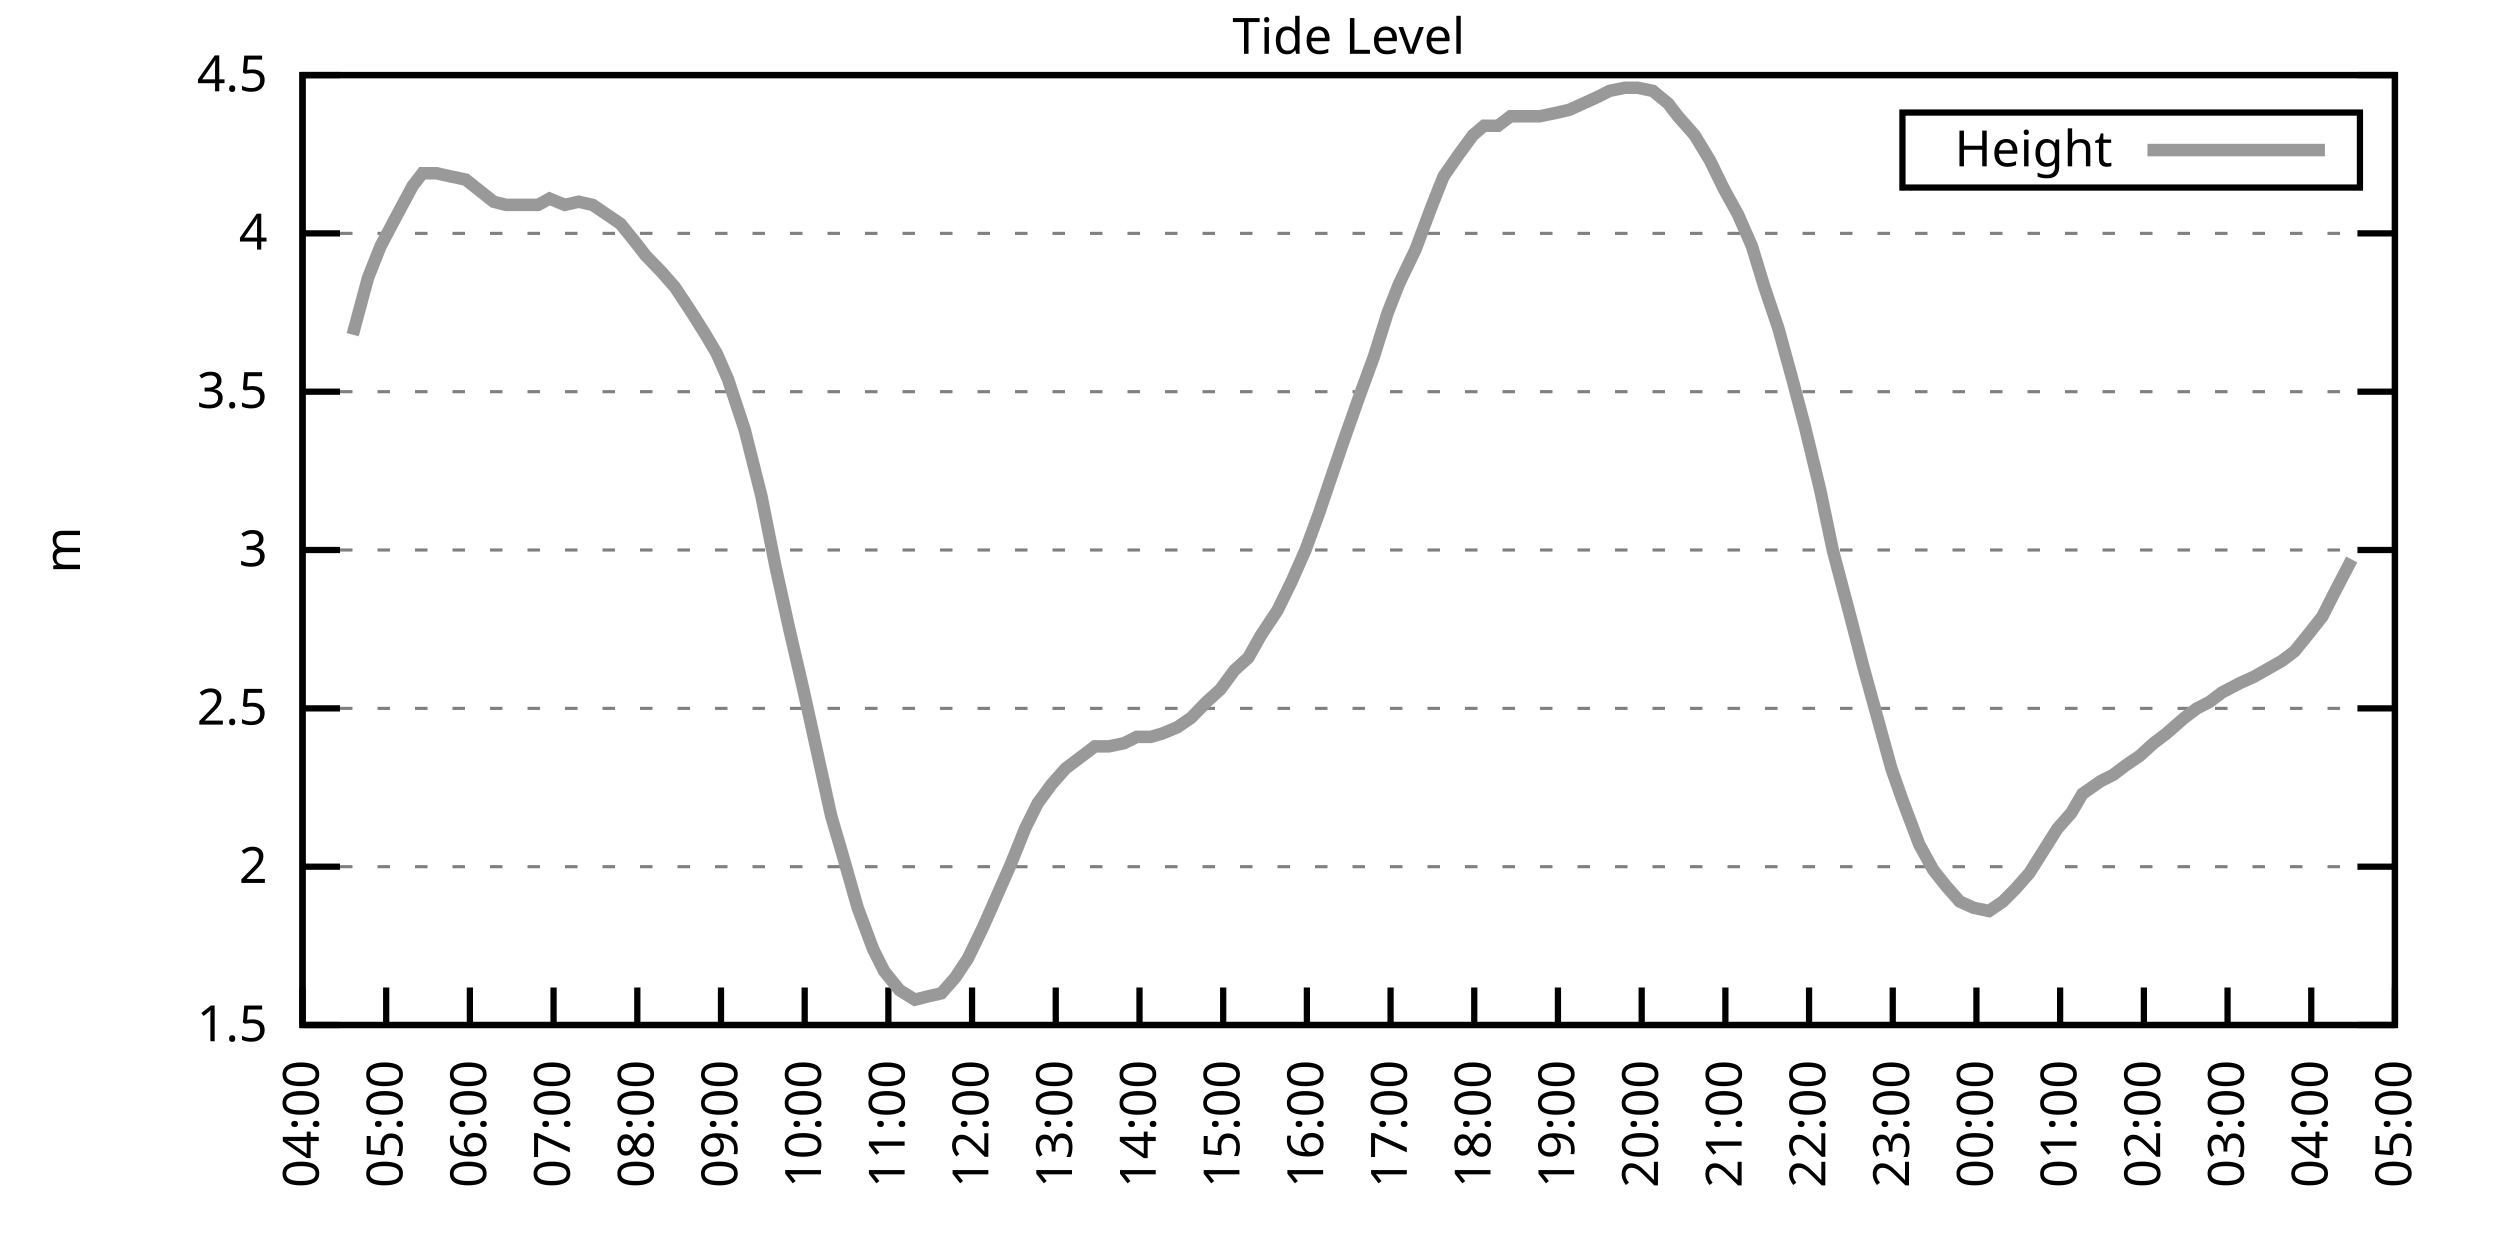
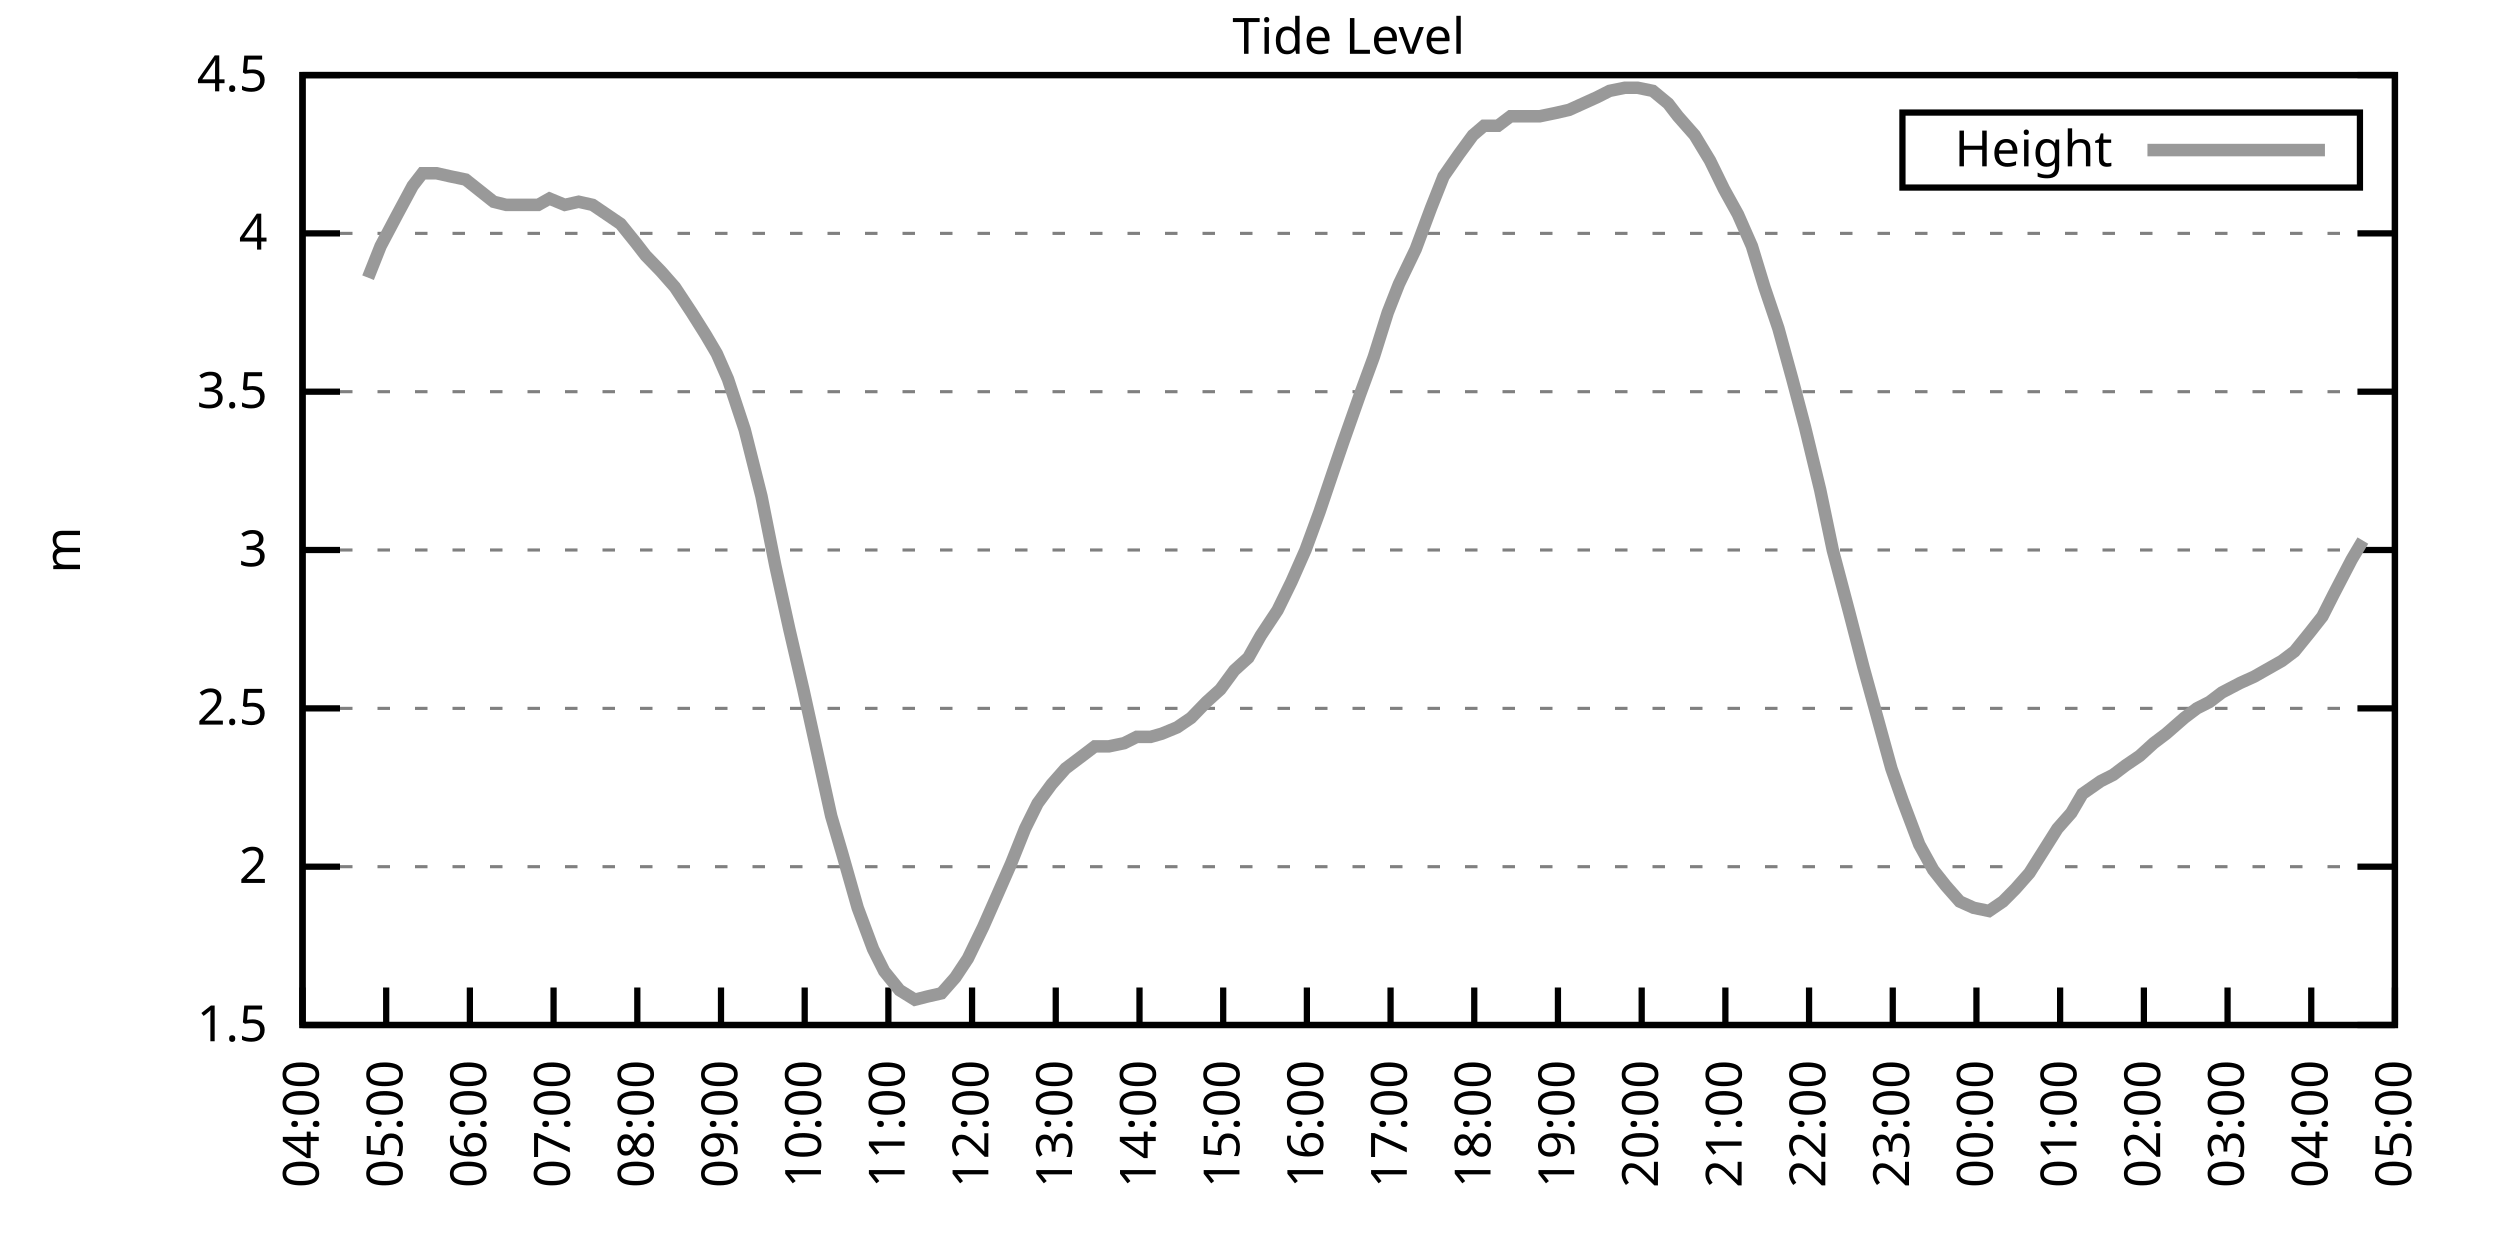
<svg xmlns="http://www.w3.org/2000/svg" xmlns:xlink="http://www.w3.org/1999/xlink" width="400" height="200" viewBox="0 0 400 200">
  <g id="gnuplot_canvas">
    <rect x="0" y="0" width="400" height="200" fill="none" />
    <defs>
      <circle id="gpDot" r="0.5" stroke-width="0.5" stroke="currentColor" />
      <path id="gpPt0" stroke-width="0.333" stroke="currentColor" d="M-1,0 h2 M0,-1 v2" />
      <path id="gpPt1" stroke-width="0.333" stroke="currentColor" d="M-1,-1 L1,1 M1,-1 L-1,1" />
      <path id="gpPt2" stroke-width="0.333" stroke="currentColor" d="M-1,0 L1,0 M0,-1 L0,1 M-1,-1 L1,1 M-1,1 L1,-1" />
      <rect id="gpPt3" stroke-width="0.333" stroke="currentColor" x="-1" y="-1" width="2" height="2" />
      <rect id="gpPt4" stroke-width="0.333" stroke="currentColor" fill="currentColor" x="-1" y="-1" width="2" height="2" />
      <circle id="gpPt5" stroke-width="0.333" stroke="currentColor" cx="0" cy="0" r="1" />
      <use xlink:href="#gpPt5" id="gpPt6" fill="currentColor" stroke="none" />
      <path id="gpPt7" stroke-width="0.333" stroke="currentColor" d="M0,-1.33 L-1.33,0.67 L1.33,0.67 z" />
      <use xlink:href="#gpPt7" id="gpPt8" fill="currentColor" stroke="none" />
      <use xlink:href="#gpPt7" id="gpPt9" stroke="currentColor" transform="rotate(180)" />
      <use xlink:href="#gpPt9" id="gpPt10" fill="currentColor" stroke="none" />
      <use xlink:href="#gpPt3" id="gpPt11" stroke="currentColor" transform="rotate(45)" />
      <use xlink:href="#gpPt11" id="gpPt12" fill="currentColor" stroke="none" />
      <path id="gpPt13" stroke-width="0.333" stroke="currentColor" d="M0,1.330 L1.265,0.411 L0.782,-1.067 L-0.782,-1.076 L-1.265,0.411 z" />
      <use xlink:href="#gpPt13" id="gpPt14" fill="currentColor" stroke="none" />
      <filter id="textbox" filterUnits="objectBoundingBox" x="0" y="0" height="1" width="1">
        <feFlood flood-color="white" flood-opacity="1" result="bgnd" />
        <feComposite in="SourceGraphic" in2="bgnd" operator="atop" />
      </filter>
      <filter id="greybox" filterUnits="objectBoundingBox" x="0" y="0" height="1" width="1">
        <feFlood flood-color="lightgrey" flood-opacity="1" result="grey" />
        <feComposite in="SourceGraphic" in2="grey" operator="atop" />
      </filter>
    </defs>
    <g fill="none" color="white" stroke="currentColor" stroke-width="1.00" stroke-linecap="butt" stroke-linejoin="miter">
</g>
    <g fill="none" color="black" stroke="currentColor" stroke-width="1.00" stroke-linecap="butt" stroke-linejoin="miter">
      <g stroke="none" shape-rendering="crispEdges">
        <polygon fill="rgb(255, 255, 255)" points="48.40,164.00 383.18,164.00 383.18,12.02 48.40,12.02 " />
      </g>
    </g>
    <g fill="none" color="black" stroke="currentColor" stroke-width="1.00" stroke-linecap="butt" stroke-linejoin="miter">
</g>
    <g fill="none" color="black" stroke="black" stroke-width="0.50" stroke-linecap="butt" stroke-linejoin="miter">
</g>
    <g fill="none" color="gray" stroke="currentColor" stroke-width="0.50" stroke-linecap="butt" stroke-linejoin="miter">
      <path stroke="gray" stroke-dasharray="2,4" class="gridline" d="M48.40,164.00 L383.19,164.00  " />
    </g>
    <g fill="none" color="gray" stroke="gray" stroke-width="1.00" stroke-linecap="butt" stroke-linejoin="miter">
</g>
    <g fill="none" color="black" stroke="currentColor" stroke-width="1.00" stroke-linecap="butt" stroke-linejoin="miter">
      <path stroke="black" d="M48.40,164.00 L54.40,164.00 M383.19,164.00 L377.19,164.00  " />
      <g transform="translate(42.80,166.60)" stroke="none" fill="black" font-family="Sans" font-size="8.00" text-anchor="end">
        <text>
          <tspan font-family="Sans"> 1.5</tspan>
        </text>
      </g>
    </g>
    <g fill="none" color="black" stroke="currentColor" stroke-width="1.00" stroke-linecap="butt" stroke-linejoin="miter">
</g>
    <g fill="none" color="black" stroke="black" stroke-width="0.50" stroke-linecap="butt" stroke-linejoin="miter">
</g>
    <g fill="none" color="gray" stroke="currentColor" stroke-width="0.50" stroke-linecap="butt" stroke-linejoin="miter">
      <path stroke="gray" stroke-dasharray="2,4" class="gridline" d="M48.40,138.67 L383.19,138.67  " />
    </g>
    <g fill="none" color="gray" stroke="gray" stroke-width="1.00" stroke-linecap="butt" stroke-linejoin="miter">
</g>
    <g fill="none" color="black" stroke="currentColor" stroke-width="1.00" stroke-linecap="butt" stroke-linejoin="miter">
      <path stroke="black" d="M48.40,138.67 L54.40,138.67 M383.19,138.67 L377.19,138.67  " />
      <g transform="translate(42.80,141.27)" stroke="none" fill="black" font-family="Sans" font-size="8.00" text-anchor="end">
        <text>
          <tspan font-family="Sans"> 2</tspan>
        </text>
      </g>
    </g>
    <g fill="none" color="black" stroke="currentColor" stroke-width="1.00" stroke-linecap="butt" stroke-linejoin="miter">
</g>
    <g fill="none" color="black" stroke="black" stroke-width="0.50" stroke-linecap="butt" stroke-linejoin="miter">
</g>
    <g fill="none" color="gray" stroke="currentColor" stroke-width="0.50" stroke-linecap="butt" stroke-linejoin="miter">
      <path stroke="gray" stroke-dasharray="2,4" class="gridline" d="M48.40,113.34 L383.19,113.34  " />
    </g>
    <g fill="none" color="gray" stroke="gray" stroke-width="1.00" stroke-linecap="butt" stroke-linejoin="miter">
</g>
    <g fill="none" color="black" stroke="currentColor" stroke-width="1.00" stroke-linecap="butt" stroke-linejoin="miter">
      <path stroke="black" d="M48.40,113.34 L54.40,113.34 M383.19,113.34 L377.19,113.34  " />
      <g transform="translate(42.80,115.94)" stroke="none" fill="black" font-family="Sans" font-size="8.00" text-anchor="end">
        <text>
          <tspan font-family="Sans"> 2.5</tspan>
        </text>
      </g>
    </g>
    <g fill="none" color="black" stroke="currentColor" stroke-width="1.00" stroke-linecap="butt" stroke-linejoin="miter">
</g>
    <g fill="none" color="black" stroke="black" stroke-width="0.50" stroke-linecap="butt" stroke-linejoin="miter">
</g>
    <g fill="none" color="gray" stroke="currentColor" stroke-width="0.50" stroke-linecap="butt" stroke-linejoin="miter">
      <path stroke="gray" stroke-dasharray="2,4" class="gridline" d="M48.40,88.00 L383.19,88.00  " />
    </g>
    <g fill="none" color="gray" stroke="gray" stroke-width="1.00" stroke-linecap="butt" stroke-linejoin="miter">
</g>
    <g fill="none" color="black" stroke="currentColor" stroke-width="1.00" stroke-linecap="butt" stroke-linejoin="miter">
      <path stroke="black" d="M48.40,88.00 L54.40,88.00 M383.19,88.00 L377.19,88.00  " />
      <g transform="translate(42.80,90.60)" stroke="none" fill="black" font-family="Sans" font-size="8.00" text-anchor="end">
        <text>
          <tspan font-family="Sans"> 3</tspan>
        </text>
      </g>
    </g>
    <g fill="none" color="black" stroke="currentColor" stroke-width="1.00" stroke-linecap="butt" stroke-linejoin="miter">
</g>
    <g fill="none" color="black" stroke="black" stroke-width="0.50" stroke-linecap="butt" stroke-linejoin="miter">
</g>
    <g fill="none" color="gray" stroke="currentColor" stroke-width="0.50" stroke-linecap="butt" stroke-linejoin="miter">
      <path stroke="gray" stroke-dasharray="2,4" class="gridline" d="M48.40,62.67 L383.19,62.67  " />
    </g>
    <g fill="none" color="gray" stroke="gray" stroke-width="1.00" stroke-linecap="butt" stroke-linejoin="miter">
</g>
    <g fill="none" color="black" stroke="currentColor" stroke-width="1.00" stroke-linecap="butt" stroke-linejoin="miter">
      <path stroke="black" d="M48.40,62.67 L54.40,62.67 M383.19,62.67 L377.19,62.67  " />
      <g transform="translate(42.80,65.27)" stroke="none" fill="black" font-family="Sans" font-size="8.00" text-anchor="end">
        <text>
          <tspan font-family="Sans"> 3.5</tspan>
        </text>
      </g>
    </g>
    <g fill="none" color="black" stroke="currentColor" stroke-width="1.00" stroke-linecap="butt" stroke-linejoin="miter">
</g>
    <g fill="none" color="black" stroke="black" stroke-width="0.50" stroke-linecap="butt" stroke-linejoin="miter">
</g>
    <g fill="none" color="gray" stroke="currentColor" stroke-width="0.50" stroke-linecap="butt" stroke-linejoin="miter">
      <path stroke="gray" stroke-dasharray="2,4" class="gridline" d="M48.40,37.34 L383.19,37.34  " />
    </g>
    <g fill="none" color="gray" stroke="gray" stroke-width="1.00" stroke-linecap="butt" stroke-linejoin="miter">
</g>
    <g fill="none" color="black" stroke="currentColor" stroke-width="1.00" stroke-linecap="butt" stroke-linejoin="miter">
      <path stroke="black" d="M48.40,37.34 L54.40,37.34 M383.19,37.34 L377.19,37.34  " />
      <g transform="translate(42.80,39.94)" stroke="none" fill="black" font-family="Sans" font-size="8.00" text-anchor="end">
        <text>
          <tspan font-family="Sans"> 4</tspan>
        </text>
      </g>
    </g>
    <g fill="none" color="black" stroke="currentColor" stroke-width="1.00" stroke-linecap="butt" stroke-linejoin="miter">
</g>
    <g fill="none" color="black" stroke="black" stroke-width="0.50" stroke-linecap="butt" stroke-linejoin="miter">
</g>
    <g fill="none" color="gray" stroke="currentColor" stroke-width="0.50" stroke-linecap="butt" stroke-linejoin="miter">
      <path stroke="gray" stroke-dasharray="2,4" class="gridline" d="M48.40,12.01 L383.19,12.01  " />
    </g>
    <g fill="none" color="gray" stroke="gray" stroke-width="1.00" stroke-linecap="butt" stroke-linejoin="miter">
</g>
    <g fill="none" color="black" stroke="currentColor" stroke-width="1.00" stroke-linecap="butt" stroke-linejoin="miter">
      <path stroke="black" d="M48.40,12.01 L54.40,12.01 M383.19,12.01 L377.19,12.01  " />
      <g transform="translate(42.80,14.61)" stroke="none" fill="black" font-family="Sans" font-size="8.00" text-anchor="end">
        <text>
          <tspan font-family="Sans"> 4.5</tspan>
        </text>
      </g>
    </g>
    <g fill="none" color="black" stroke="currentColor" stroke-width="1.00" stroke-linecap="butt" stroke-linejoin="miter">
      <path stroke="black" d="M48.40,164.00 L48.40,158.00  " />
      <g transform="translate(51.00,169.60) rotate(270.00)" stroke="none" fill="black" font-family="Sans" font-size="8.00" text-anchor="end">
        <text>
          <tspan font-family="Sans">04:00</tspan>
        </text>
      </g>
    </g>
    <g fill="none" color="black" stroke="currentColor" stroke-width="1.00" stroke-linecap="butt" stroke-linejoin="miter">
      <path stroke="black" d="M61.79,164.00 L61.79,158.00  " />
      <g transform="translate(64.39,169.60) rotate(270.00)" stroke="none" fill="black" font-family="Sans" font-size="8.00" text-anchor="end">
        <text>
          <tspan font-family="Sans">05:00</tspan>
        </text>
      </g>
    </g>
    <g fill="none" color="black" stroke="currentColor" stroke-width="1.00" stroke-linecap="butt" stroke-linejoin="miter">
      <path stroke="black" d="M75.18,164.00 L75.18,158.00  " />
      <g transform="translate(77.78,169.60) rotate(270.00)" stroke="none" fill="black" font-family="Sans" font-size="8.00" text-anchor="end">
        <text>
          <tspan font-family="Sans">06:00</tspan>
        </text>
      </g>
    </g>
    <g fill="none" color="black" stroke="currentColor" stroke-width="1.00" stroke-linecap="butt" stroke-linejoin="miter">
      <path stroke="black" d="M88.57,164.00 L88.57,158.00  " />
      <g transform="translate(91.17,169.60) rotate(270.00)" stroke="none" fill="black" font-family="Sans" font-size="8.00" text-anchor="end">
        <text>
          <tspan font-family="Sans">07:00</tspan>
        </text>
      </g>
    </g>
    <g fill="none" color="black" stroke="currentColor" stroke-width="1.00" stroke-linecap="butt" stroke-linejoin="miter">
      <path stroke="black" d="M101.97,164.00 L101.97,158.00  " />
      <g transform="translate(104.57,169.60) rotate(270.00)" stroke="none" fill="black" font-family="Sans" font-size="8.00" text-anchor="end">
        <text>
          <tspan font-family="Sans">08:00</tspan>
        </text>
      </g>
    </g>
    <g fill="none" color="black" stroke="currentColor" stroke-width="1.00" stroke-linecap="butt" stroke-linejoin="miter">
      <path stroke="black" d="M115.36,164.00 L115.36,158.00  " />
      <g transform="translate(117.96,169.60) rotate(270.00)" stroke="none" fill="black" font-family="Sans" font-size="8.00" text-anchor="end">
        <text>
          <tspan font-family="Sans">09:00</tspan>
        </text>
      </g>
    </g>
    <g fill="none" color="black" stroke="currentColor" stroke-width="1.00" stroke-linecap="butt" stroke-linejoin="miter">
      <path stroke="black" d="M128.75,164.00 L128.75,158.00  " />
      <g transform="translate(131.35,169.60) rotate(270.00)" stroke="none" fill="black" font-family="Sans" font-size="8.00" text-anchor="end">
        <text>
          <tspan font-family="Sans">10:00</tspan>
        </text>
      </g>
    </g>
    <g fill="none" color="black" stroke="currentColor" stroke-width="1.00" stroke-linecap="butt" stroke-linejoin="miter">
      <path stroke="black" d="M142.14,164.00 L142.14,158.00  " />
      <g transform="translate(144.74,169.60) rotate(270.00)" stroke="none" fill="black" font-family="Sans" font-size="8.00" text-anchor="end">
        <text>
          <tspan font-family="Sans">11:00</tspan>
        </text>
      </g>
    </g>
    <g fill="none" color="black" stroke="currentColor" stroke-width="1.00" stroke-linecap="butt" stroke-linejoin="miter">
      <path stroke="black" d="M155.53,164.00 L155.53,158.00  " />
      <g transform="translate(158.13,169.60) rotate(270.00)" stroke="none" fill="black" font-family="Sans" font-size="8.00" text-anchor="end">
        <text>
          <tspan font-family="Sans">12:00</tspan>
        </text>
      </g>
    </g>
    <g fill="none" color="black" stroke="currentColor" stroke-width="1.00" stroke-linecap="butt" stroke-linejoin="miter">
      <path stroke="black" d="M168.92,164.00 L168.92,158.00  " />
      <g transform="translate(171.52,169.60) rotate(270.00)" stroke="none" fill="black" font-family="Sans" font-size="8.00" text-anchor="end">
        <text>
          <tspan font-family="Sans">13:00</tspan>
        </text>
      </g>
    </g>
    <g fill="none" color="black" stroke="currentColor" stroke-width="1.00" stroke-linecap="butt" stroke-linejoin="miter">
      <path stroke="black" d="M182.32,164.00 L182.32,158.00  " />
      <g transform="translate(184.92,169.60) rotate(270.00)" stroke="none" fill="black" font-family="Sans" font-size="8.00" text-anchor="end">
        <text>
          <tspan font-family="Sans">14:00</tspan>
        </text>
      </g>
    </g>
    <g fill="none" color="black" stroke="currentColor" stroke-width="1.00" stroke-linecap="butt" stroke-linejoin="miter">
      <path stroke="black" d="M195.71,164.00 L195.71,158.00  " />
      <g transform="translate(198.31,169.60) rotate(270.00)" stroke="none" fill="black" font-family="Sans" font-size="8.00" text-anchor="end">
        <text>
          <tspan font-family="Sans">15:00</tspan>
        </text>
      </g>
    </g>
    <g fill="none" color="black" stroke="currentColor" stroke-width="1.00" stroke-linecap="butt" stroke-linejoin="miter">
      <path stroke="black" d="M209.10,164.00 L209.10,158.00  " />
      <g transform="translate(211.70,169.60) rotate(270.00)" stroke="none" fill="black" font-family="Sans" font-size="8.00" text-anchor="end">
        <text>
          <tspan font-family="Sans">16:00</tspan>
        </text>
      </g>
    </g>
    <g fill="none" color="black" stroke="currentColor" stroke-width="1.00" stroke-linecap="butt" stroke-linejoin="miter">
      <path stroke="black" d="M222.49,164.00 L222.49,158.00  " />
      <g transform="translate(225.09,169.60) rotate(270.00)" stroke="none" fill="black" font-family="Sans" font-size="8.00" text-anchor="end">
        <text>
          <tspan font-family="Sans">17:00</tspan>
        </text>
      </g>
    </g>
    <g fill="none" color="black" stroke="currentColor" stroke-width="1.00" stroke-linecap="butt" stroke-linejoin="miter">
      <path stroke="black" d="M235.88,164.00 L235.88,158.00  " />
      <g transform="translate(238.48,169.60) rotate(270.00)" stroke="none" fill="black" font-family="Sans" font-size="8.00" text-anchor="end">
        <text>
          <tspan font-family="Sans">18:00</tspan>
        </text>
      </g>
    </g>
    <g fill="none" color="black" stroke="currentColor" stroke-width="1.00" stroke-linecap="butt" stroke-linejoin="miter">
      <path stroke="black" d="M249.27,164.00 L249.27,158.00  " />
      <g transform="translate(251.87,169.60) rotate(270.00)" stroke="none" fill="black" font-family="Sans" font-size="8.00" text-anchor="end">
        <text>
          <tspan font-family="Sans">19:00</tspan>
        </text>
      </g>
    </g>
    <g fill="none" color="black" stroke="currentColor" stroke-width="1.00" stroke-linecap="butt" stroke-linejoin="miter">
      <path stroke="black" d="M262.67,164.00 L262.67,158.00  " />
      <g transform="translate(265.27,169.60) rotate(270.00)" stroke="none" fill="black" font-family="Sans" font-size="8.00" text-anchor="end">
        <text>
          <tspan font-family="Sans">20:00</tspan>
        </text>
      </g>
    </g>
    <g fill="none" color="black" stroke="currentColor" stroke-width="1.00" stroke-linecap="butt" stroke-linejoin="miter">
      <path stroke="black" d="M276.06,164.00 L276.06,158.00  " />
      <g transform="translate(278.66,169.60) rotate(270.00)" stroke="none" fill="black" font-family="Sans" font-size="8.00" text-anchor="end">
        <text>
          <tspan font-family="Sans">21:00</tspan>
        </text>
      </g>
    </g>
    <g fill="none" color="black" stroke="currentColor" stroke-width="1.00" stroke-linecap="butt" stroke-linejoin="miter">
      <path stroke="black" d="M289.45,164.00 L289.45,158.00  " />
      <g transform="translate(292.05,169.60) rotate(270.00)" stroke="none" fill="black" font-family="Sans" font-size="8.00" text-anchor="end">
        <text>
          <tspan font-family="Sans">22:00</tspan>
        </text>
      </g>
    </g>
    <g fill="none" color="black" stroke="currentColor" stroke-width="1.00" stroke-linecap="butt" stroke-linejoin="miter">
      <path stroke="black" d="M302.84,164.00 L302.84,158.00  " />
      <g transform="translate(305.44,169.60) rotate(270.00)" stroke="none" fill="black" font-family="Sans" font-size="8.00" text-anchor="end">
        <text>
          <tspan font-family="Sans">23:00</tspan>
        </text>
      </g>
    </g>
    <g fill="none" color="black" stroke="currentColor" stroke-width="1.00" stroke-linecap="butt" stroke-linejoin="miter">
      <path stroke="black" d="M316.23,164.00 L316.23,158.00  " />
      <g transform="translate(318.83,169.60) rotate(270.00)" stroke="none" fill="black" font-family="Sans" font-size="8.00" text-anchor="end">
        <text>
          <tspan font-family="Sans">00:00</tspan>
        </text>
      </g>
    </g>
    <g fill="none" color="black" stroke="currentColor" stroke-width="1.00" stroke-linecap="butt" stroke-linejoin="miter">
      <path stroke="black" d="M329.62,164.00 L329.62,158.00  " />
      <g transform="translate(332.22,169.60) rotate(270.00)" stroke="none" fill="black" font-family="Sans" font-size="8.00" text-anchor="end">
        <text>
          <tspan font-family="Sans">01:00</tspan>
        </text>
      </g>
    </g>
    <g fill="none" color="black" stroke="currentColor" stroke-width="1.00" stroke-linecap="butt" stroke-linejoin="miter">
      <path stroke="black" d="M343.02,164.00 L343.02,158.00  " />
      <g transform="translate(345.62,169.60) rotate(270.00)" stroke="none" fill="black" font-family="Sans" font-size="8.00" text-anchor="end">
        <text>
          <tspan font-family="Sans">02:00</tspan>
        </text>
      </g>
    </g>
    <g fill="none" color="black" stroke="currentColor" stroke-width="1.00" stroke-linecap="butt" stroke-linejoin="miter">
      <path stroke="black" d="M356.41,164.00 L356.41,158.00  " />
      <g transform="translate(359.01,169.60) rotate(270.00)" stroke="none" fill="black" font-family="Sans" font-size="8.00" text-anchor="end">
        <text>
          <tspan font-family="Sans">03:00</tspan>
        </text>
      </g>
    </g>
    <g fill="none" color="black" stroke="currentColor" stroke-width="1.00" stroke-linecap="butt" stroke-linejoin="miter">
      <path stroke="black" d="M369.80,164.00 L369.80,158.00  " />
      <g transform="translate(372.40,169.60) rotate(270.00)" stroke="none" fill="black" font-family="Sans" font-size="8.00" text-anchor="end">
        <text>
          <tspan font-family="Sans">04:00</tspan>
        </text>
      </g>
    </g>
    <g fill="none" color="black" stroke="currentColor" stroke-width="1.00" stroke-linecap="butt" stroke-linejoin="miter">
      <path stroke="black" d="M383.19,164.00 L383.19,158.00  " />
      <g transform="translate(385.79,169.60) rotate(270.00)" stroke="none" fill="black" font-family="Sans" font-size="8.00" text-anchor="end">
        <text>
          <tspan font-family="Sans">05:00</tspan>
        </text>
      </g>
    </g>
    <g fill="none" color="black" stroke="currentColor" stroke-width="1.00" stroke-linecap="butt" stroke-linejoin="miter">
</g>
    <g fill="none" color="black" stroke="currentColor" stroke-width="1.00" stroke-linecap="butt" stroke-linejoin="miter">
      <path stroke="black" d="M48.40,12.01 L48.40,164.00 L383.19,164.00 L383.19,12.01 L48.40,12.01 Z  " />
    </g>
    <g fill="none" color="black" stroke="currentColor" stroke-width="1.00" stroke-linecap="butt" stroke-linejoin="miter">
</g>
    <g fill="none" color="black" stroke="currentColor" stroke-width="1.00" stroke-linecap="butt" stroke-linejoin="miter">
      <path stroke="black" d="M304.39,30.01 L304.39,18.01 L377.59,18.01 L377.59,30.01 L304.39,30.01 Z  " />
    </g>
    <g id="Tide_level_plot_1">
      <g fill="none" color="white" stroke="black" stroke-width="2.00" stroke-linecap="butt" stroke-linejoin="miter">
</g>
      <g fill="none" color="black" stroke="currentColor" stroke-width="2.00" stroke-linecap="butt" stroke-linejoin="miter">
        <g transform="translate(337.99,26.61)" stroke="none" fill="black" font-family="Sans" font-size="8.00" text-anchor="end">
          <text>
            <tspan font-family="Sans">Height</tspan>
          </text>
        </g>
      </g>
      <g fill="none" color="black" stroke="currentColor" stroke-width="2.00" stroke-linecap="butt" stroke-linejoin="miter">
-         <path stroke="rgb(153, 153, 153)" d="M343.59,24.01 L371.99,24.01 M56.43,53.55 L58.89,44.43 L60.90,39.37 L63.58,34.30 L66.03,29.74 L67.59,27.72   L69.83,27.72 L72.06,28.22 L74.51,28.73 L78.98,32.28 L80.99,32.78 L83.66,32.78 L86.12,32.78 L87.91,31.77   L90.36,32.78 L92.59,32.28 L94.82,32.78 L97.06,34.30 L99.29,35.82 L101.74,38.86 L103.31,40.89 L105.76,43.42   L107.99,45.95 L110.67,50.01 L112.90,53.55 L114.69,56.59 L116.47,60.65 L119.15,68.75 L121.83,79.39 L124.06,90.54   L126.29,100.67 L128.53,110.30 L130.54,119.42 L132.99,130.56 L134.78,136.64 L137.23,145.25 L139.69,151.84 L141.47,155.39   L143.93,158.43 L146.38,159.95 L148.39,159.44 L150.62,158.93 L152.85,156.40 L154.86,153.36 L157.32,148.29 L159.55,143.23   L161.78,138.16 L164.01,132.59 L166.02,128.54 L168.25,125.50 L170.49,122.96 L173.17,120.94 L175.17,119.42 L177.41,119.42   L179.86,118.91 L181.87,117.90 L184.10,117.90 L185.89,117.39 L188.34,116.38 L190.57,114.86 L193.03,112.32 L195.26,110.30   L197.49,107.26 L199.73,105.23 L201.73,101.68 L204.41,97.63 L206.64,93.07 L208.88,88.00 L211.11,81.93 L213.34,75.34   L214.90,70.78 L217.58,63.18 L219.81,57.10 L222.04,50.01 L223.83,45.45 L226.51,39.87 L228.96,33.29 L230.97,28.22   L233.43,24.68 L235.66,21.64 L237.44,20.12 L239.68,20.12 L241.69,18.60 L243.92,18.60 L246.37,18.60 L248.83,18.09   L251.06,17.58 L253.29,16.57 L255.52,15.56 L257.53,14.54 L259.99,14.04 L262.00,14.04 L264.45,14.54 L266.91,16.57   L268.47,18.60 L271.15,21.64 L273.60,25.69 L275.83,30.25 L278.07,34.30 L280.30,39.37 L282.31,45.95 L284.54,52.54   L286.77,60.65 L288.78,68.25 L291.23,78.38 L293.24,88.00 L295.92,98.14 L298.15,106.75 L300.39,114.86 L302.62,122.96   L304.40,128.03 L307.08,135.12 L309.31,139.17 L311.32,141.71 L313.55,144.24 L315.79,145.25 L318.24,145.76 L320.47,144.24   L322.48,142.21 L324.71,139.68 L329.18,132.59 L331.41,130.06 L333.19,127.02 L336.10,124.99 L338.10,123.98 L340.11,122.46   L342.35,120.94 L344.58,118.91 L346.59,117.39 L349.49,114.86 L351.50,113.34 L353.51,112.32 L355.51,110.80 L358.42,109.28   L360.65,108.27 L362.43,107.26 L365.11,105.74 L367.12,104.22 L369.58,101.18 L371.58,98.64 L373.37,95.10 L376.27,89.52    " />
+         <path stroke="rgb(153, 153, 153)" d="M343.59,24.01 L371.99,24.01 M58.89,44.43 L60.90,39.37 L63.58,34.30 L66.03,29.74 L67.59,27.72 L69.83,27.72   L72.06,28.22 L74.51,28.73 L78.98,32.28 L80.99,32.78 L83.66,32.78 L86.12,32.78 L87.91,31.77 L90.36,32.78   L92.59,32.28 L94.82,32.78 L97.06,34.30 L99.29,35.82 L101.74,38.86 L103.31,40.89 L105.76,43.42 L107.99,45.95   L110.67,50.01 L112.90,53.55 L114.69,56.59 L116.47,60.65 L119.15,68.75 L121.83,79.39 L124.06,90.54 L126.29,100.67   L128.53,110.30 L130.54,119.42 L132.99,130.56 L134.78,136.64 L137.23,145.25 L139.69,151.84 L141.47,155.39 L143.93,158.43   L146.38,159.95 L148.39,159.44 L150.62,158.93 L152.85,156.40 L154.86,153.36 L157.32,148.29 L159.55,143.23 L161.78,138.16   L164.01,132.59 L166.02,128.54 L168.25,125.50 L170.49,122.96 L173.17,120.94 L175.17,119.42 L177.41,119.42 L179.86,118.91   L181.87,117.90 L184.10,117.90 L185.89,117.39 L188.34,116.38 L190.57,114.86 L193.03,112.32 L195.26,110.30 L197.49,107.26   L199.73,105.23 L201.73,101.68 L204.41,97.63 L206.64,93.07 L208.88,88.00 L211.11,81.93 L213.34,75.34 L214.90,70.78   L217.58,63.18 L219.81,57.10 L222.04,50.01 L223.83,45.45 L226.51,39.87 L228.96,33.29 L230.97,28.22 L233.43,24.68   L235.66,21.64 L237.44,20.12 L239.68,20.12 L241.69,18.60 L243.92,18.60 L246.37,18.60 L248.83,18.09 L251.06,17.58   L253.29,16.57 L255.52,15.56 L257.53,14.54 L259.99,14.04 L262.00,14.04 L264.45,14.54 L266.91,16.57 L268.47,18.60   L271.15,21.64 L273.60,25.69 L275.83,30.25 L278.07,34.30 L280.30,39.37 L282.31,45.95 L284.54,52.54 L286.77,60.65   L288.78,68.25 L291.23,78.38 L293.24,88.00 L295.92,98.14 L298.15,106.75 L300.39,114.86 L302.62,122.96 L304.40,128.03   L307.08,135.12 L309.31,139.17 L311.32,141.71 L313.55,144.24 L315.79,145.25 L318.24,145.76 L320.47,144.24 L322.48,142.21   L324.71,139.68 L329.18,132.59 L331.41,130.06 L333.19,127.02 L336.10,124.99 L338.10,123.98 L340.11,122.46 L342.35,120.94   L344.58,118.91 L346.59,117.39 L349.49,114.86 L351.50,113.34 L353.51,112.32 L355.51,110.80 L358.42,109.28 L360.65,108.27   L362.43,107.26 L365.11,105.74 L367.12,104.22 L369.58,101.18 L371.58,98.64 L373.37,95.10 L376.27,89.52 L378.06,86.49    " />
      </g>
    </g>
    <g fill="none" color="black" stroke="currentColor" stroke-width="2.00" stroke-linecap="butt" stroke-linejoin="miter">
</g>
    <g fill="none" color="black" stroke="black" stroke-width="1.00" stroke-linecap="butt" stroke-linejoin="miter">
</g>
    <g fill="none" color="black" stroke="currentColor" stroke-width="1.00" stroke-linecap="butt" stroke-linejoin="miter">
      <path stroke="black" d="M48.40,12.01 L48.40,164.00 L383.19,164.00 L383.19,12.01 L48.40,12.01 Z  " />
      <g transform="translate(12.80,88.01) rotate(270.00)" stroke="none" fill="black" font-family="Sans" font-size="8.00" text-anchor="middle">
        <text>
          <tspan font-family="Sans">m</tspan>
        </text>
      </g>
    </g>
    <g fill="none" color="black" stroke="currentColor" stroke-width="1.00" stroke-linecap="butt" stroke-linejoin="miter">
</g>
    <g fill="none" color="black" stroke="currentColor" stroke-width="1.00" stroke-linecap="butt" stroke-linejoin="miter">
      <g transform="translate(215.79,8.61)" stroke="none" fill="black" font-family="Sans" font-size="8.00" text-anchor="middle">
        <text>
          <tspan font-family="Sans">Tide Level</tspan>
        </text>
      </g>
    </g>
    <g fill="none" color="black" stroke="currentColor" stroke-width="1.00" stroke-linecap="butt" stroke-linejoin="miter">
</g>
  </g>
</svg>
